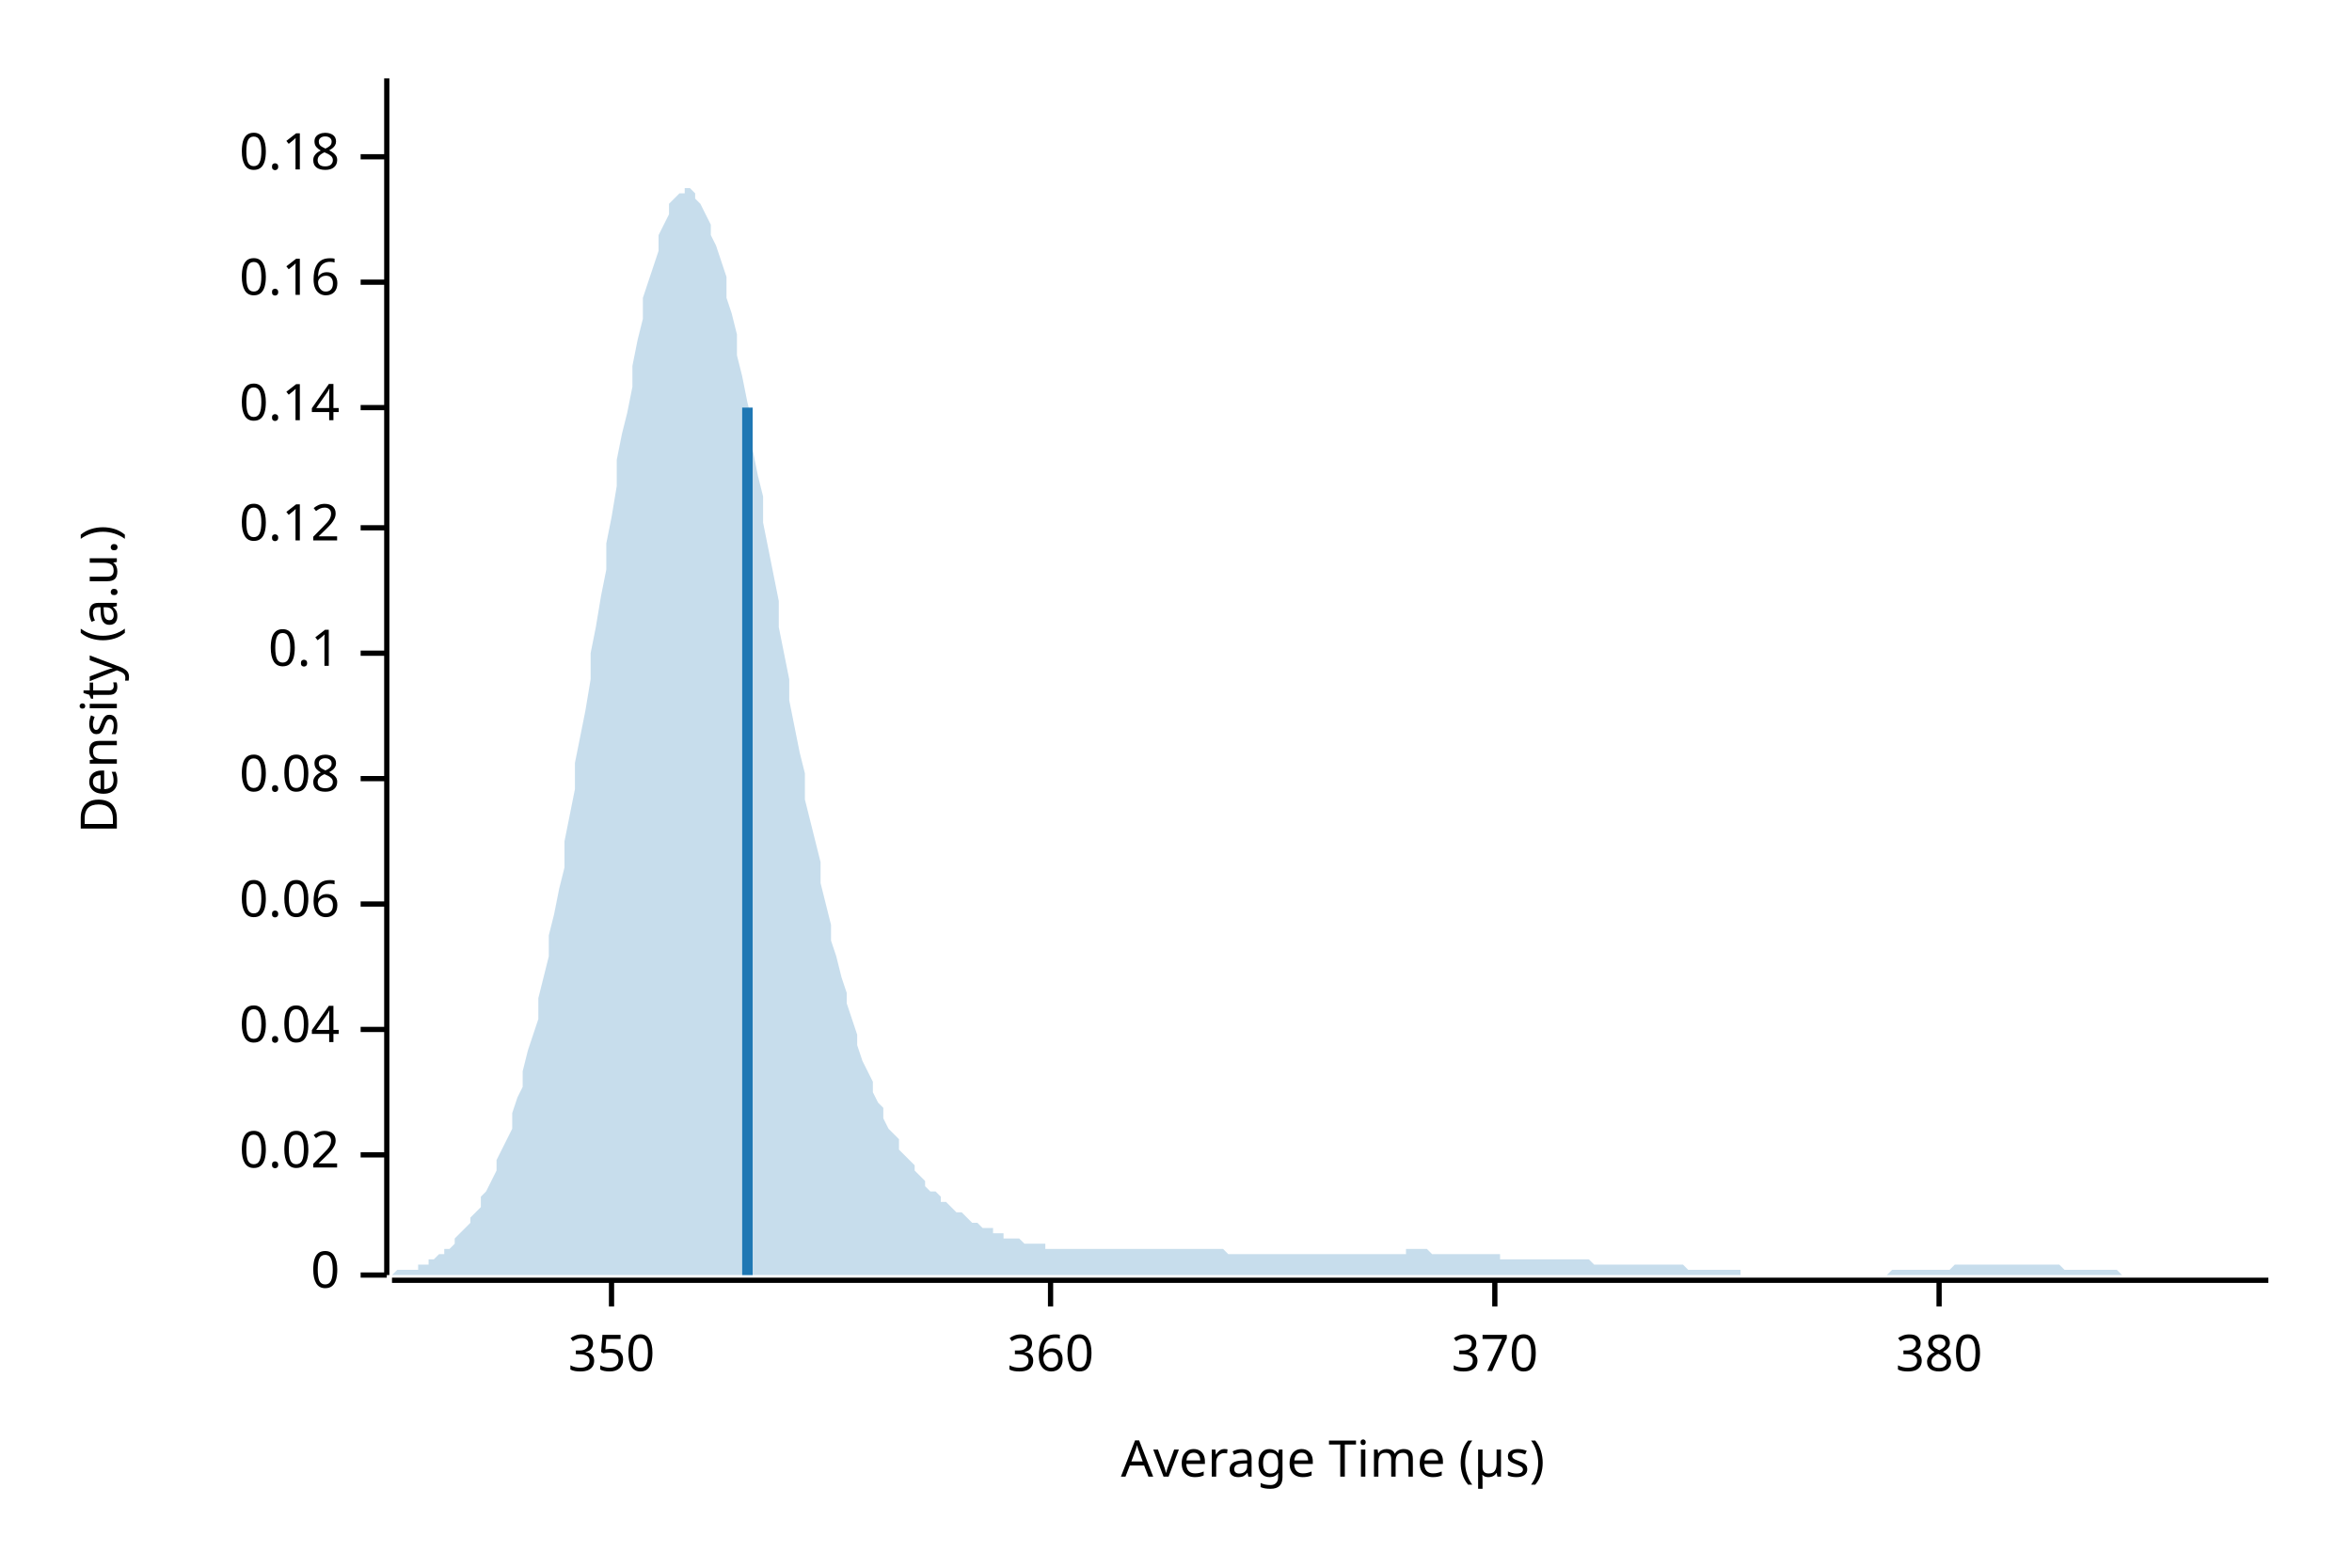
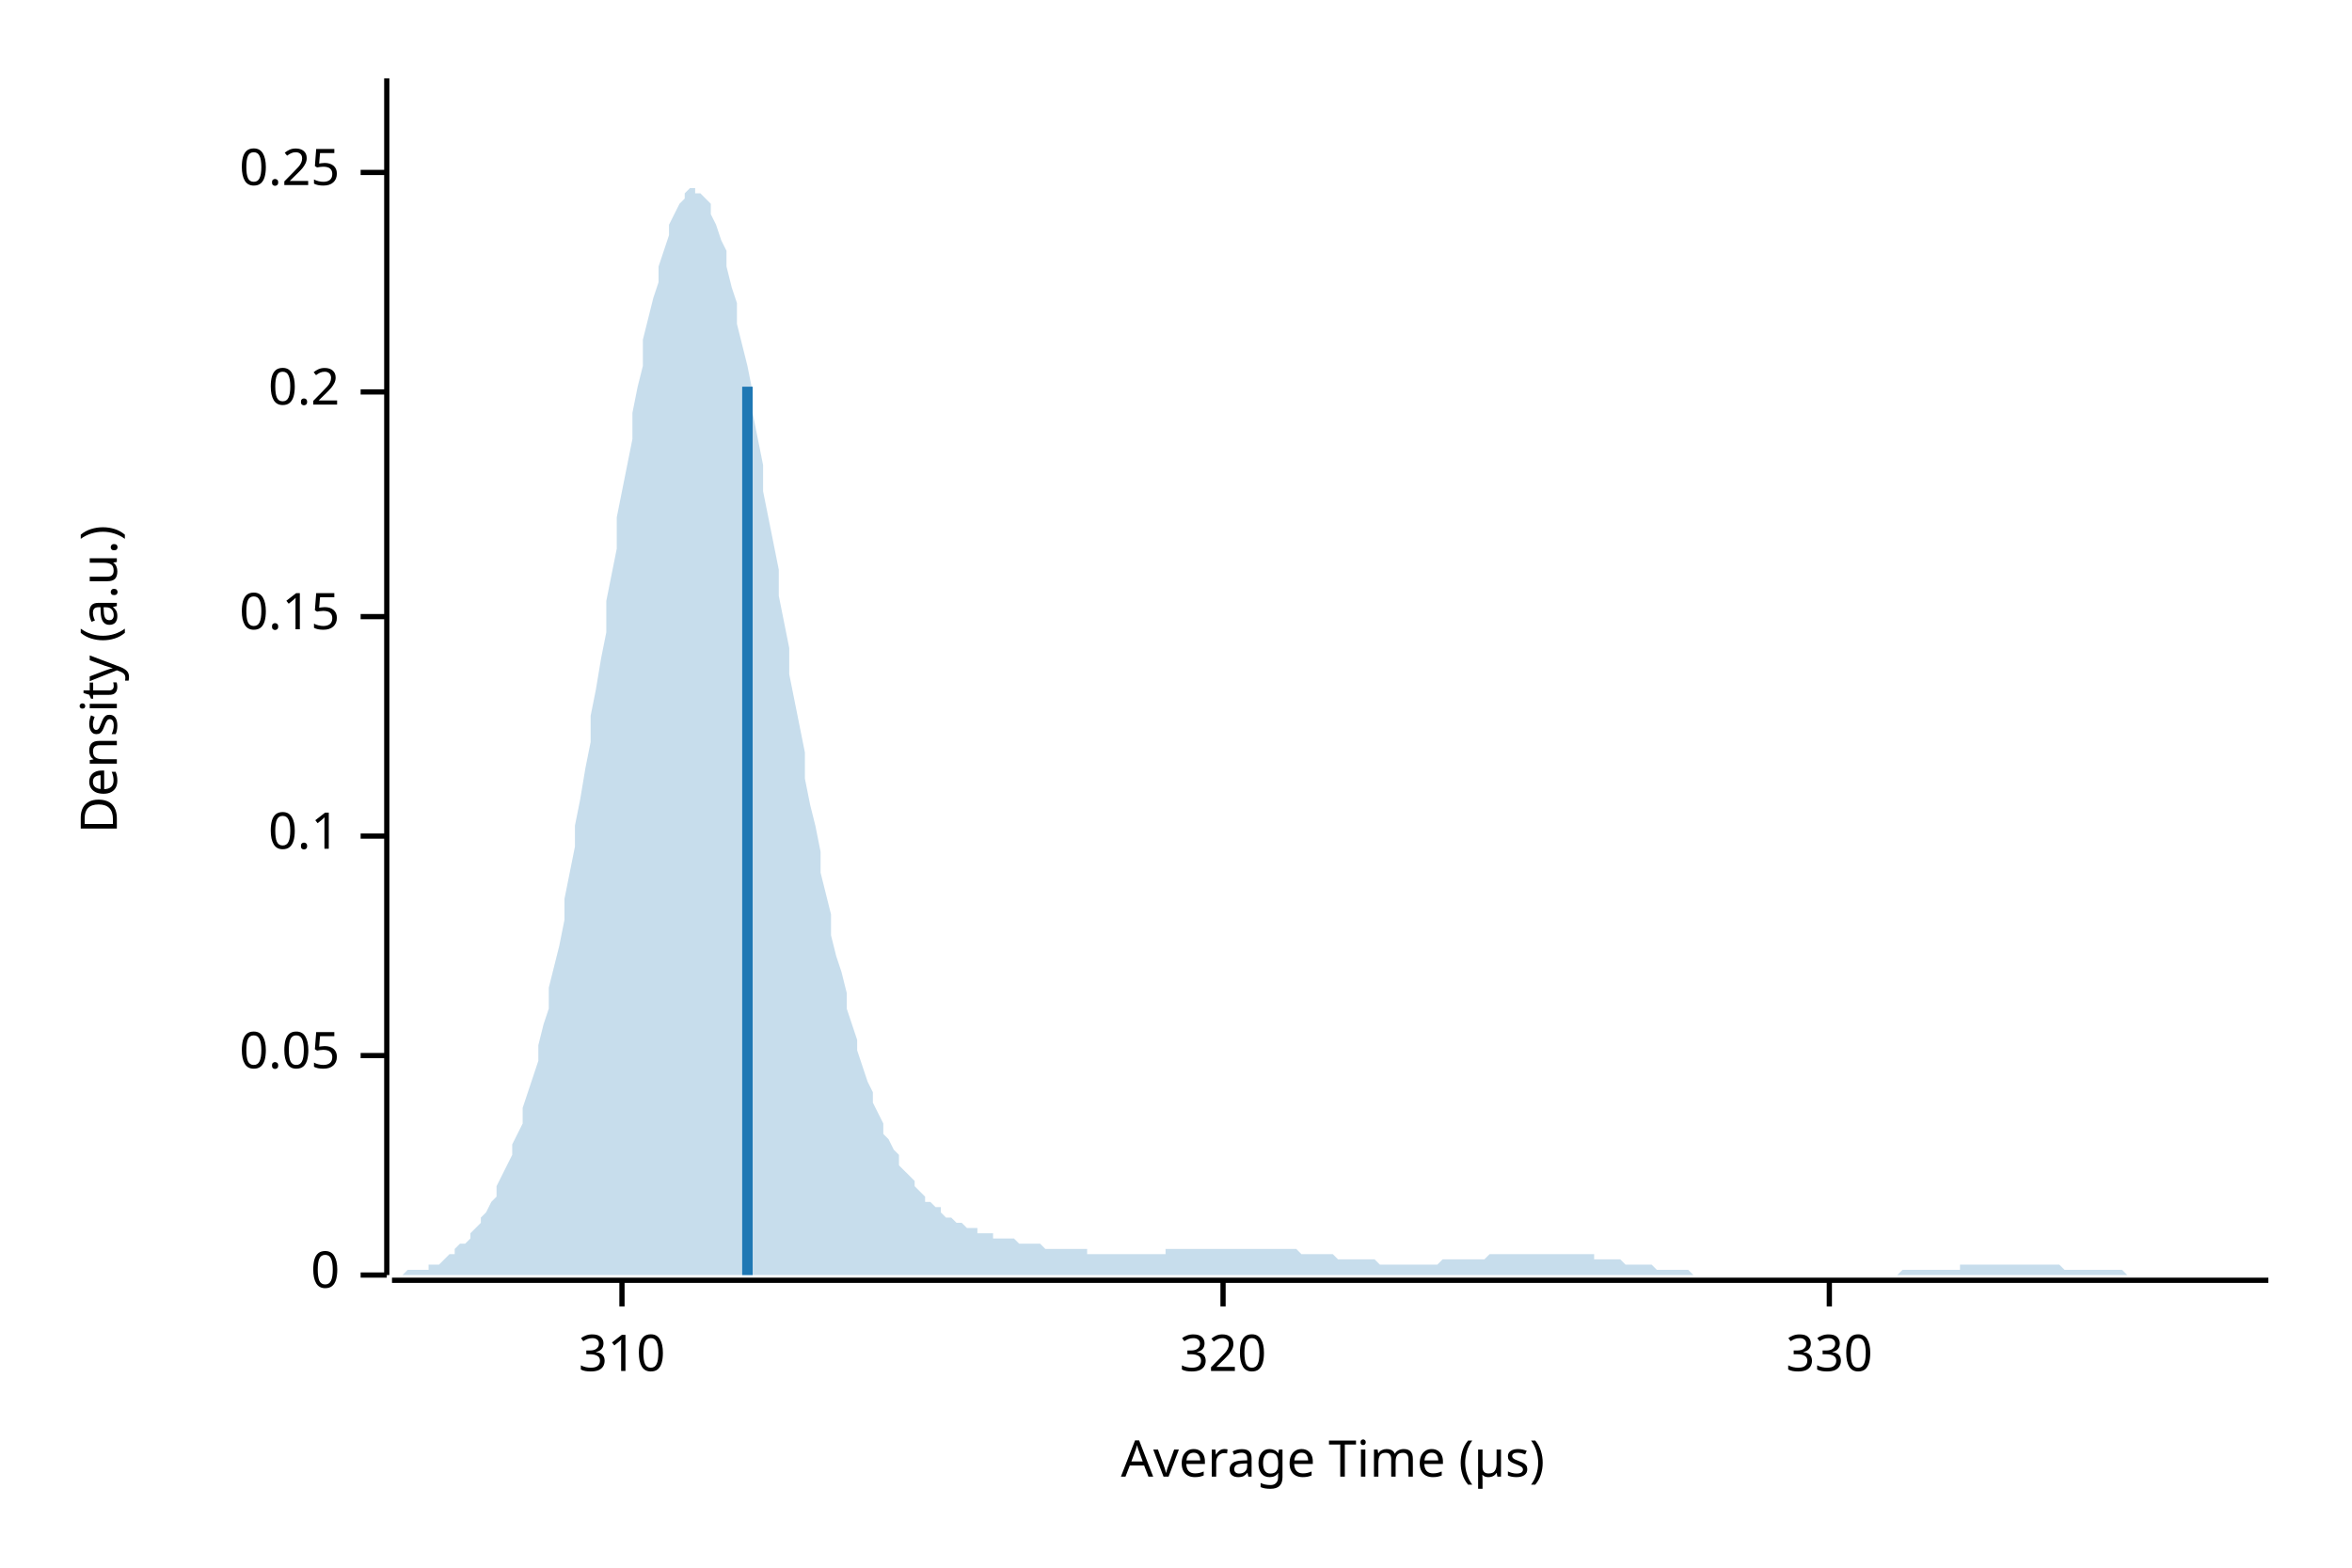
<svg xmlns="http://www.w3.org/2000/svg" width="450" height="300" viewBox="0 0 450 300">
  <text x="15" y="130" dy="0.76em" text-anchor="middle" font-family="sans-serif" font-size="9.677" opacity="1" fill="#000000" transform="rotate(270, 15, 130)">
Density (a.u.)
</text>
  <text x="255" y="285" dy="-0.5ex" text-anchor="middle" font-family="sans-serif" font-size="9.677" opacity="1" fill="#000000">
Average Time (µs)
</text>
  <polyline fill="none" opacity="1" stroke="#000000" stroke-width="1" points="74,15 74,244 " />
  <text x="65" y="244" dy="0.5ex" text-anchor="end" font-family="sans-serif" font-size="9.677" opacity="1" fill="#000000">
0
</text>
  <polyline fill="none" opacity="1" stroke="#000000" stroke-width="1" points="69,244 74,244 " />
-   <text x="65" y="221" dy="0.5ex" text-anchor="end" font-family="sans-serif" font-size="9.677" opacity="1" fill="#000000">
- 0.02
+   <text x="65" y="202" dy="0.5ex" text-anchor="end" font-family="sans-serif" font-size="9.677" opacity="1" fill="#000000">
+ 0.05
</text>
-   <polyline fill="none" opacity="1" stroke="#000000" stroke-width="1" points="69,221 74,221 " />
-   <text x="65" y="197" dy="0.5ex" text-anchor="end" font-family="sans-serif" font-size="9.677" opacity="1" fill="#000000">
- 0.04
- </text>
-   <polyline fill="none" opacity="1" stroke="#000000" stroke-width="1" points="69,197 74,197 " />
-   <text x="65" y="173" dy="0.5ex" text-anchor="end" font-family="sans-serif" font-size="9.677" opacity="1" fill="#000000">
- 0.06
- </text>
-   <polyline fill="none" opacity="1" stroke="#000000" stroke-width="1" points="69,173 74,173 " />
-   <text x="65" y="149" dy="0.5ex" text-anchor="end" font-family="sans-serif" font-size="9.677" opacity="1" fill="#000000">
- 0.08
- </text>
-   <polyline fill="none" opacity="1" stroke="#000000" stroke-width="1" points="69,149 74,149 " />
-   <text x="65" y="125" dy="0.5ex" text-anchor="end" font-family="sans-serif" font-size="9.677" opacity="1" fill="#000000">
+   <polyline fill="none" opacity="1" stroke="#000000" stroke-width="1" points="69,202 74,202 " />
+   <text x="65" y="160" dy="0.5ex" text-anchor="end" font-family="sans-serif" font-size="9.677" opacity="1" fill="#000000">
0.1
</text>
-   <polyline fill="none" opacity="1" stroke="#000000" stroke-width="1" points="69,125 74,125 " />
-   <text x="65" y="101" dy="0.5ex" text-anchor="end" font-family="sans-serif" font-size="9.677" opacity="1" fill="#000000">
- 0.12
+   <polyline fill="none" opacity="1" stroke="#000000" stroke-width="1" points="69,160 74,160 " />
+   <text x="65" y="118" dy="0.5ex" text-anchor="end" font-family="sans-serif" font-size="9.677" opacity="1" fill="#000000">
+ 0.15
</text>
-   <polyline fill="none" opacity="1" stroke="#000000" stroke-width="1" points="69,101 74,101 " />
-   <text x="65" y="78" dy="0.5ex" text-anchor="end" font-family="sans-serif" font-size="9.677" opacity="1" fill="#000000">
- 0.14
+   <polyline fill="none" opacity="1" stroke="#000000" stroke-width="1" points="69,118 74,118 " />
+   <text x="65" y="75" dy="0.5ex" text-anchor="end" font-family="sans-serif" font-size="9.677" opacity="1" fill="#000000">
+ 0.2
</text>
-   <polyline fill="none" opacity="1" stroke="#000000" stroke-width="1" points="69,78 74,78 " />
-   <text x="65" y="54" dy="0.5ex" text-anchor="end" font-family="sans-serif" font-size="9.677" opacity="1" fill="#000000">
- 0.16
+   <polyline fill="none" opacity="1" stroke="#000000" stroke-width="1" points="69,75 74,75 " />
+   <text x="65" y="33" dy="0.5ex" text-anchor="end" font-family="sans-serif" font-size="9.677" opacity="1" fill="#000000">
+ 0.25
</text>
-   <polyline fill="none" opacity="1" stroke="#000000" stroke-width="1" points="69,54 74,54 " />
-   <text x="65" y="30" dy="0.5ex" text-anchor="end" font-family="sans-serif" font-size="9.677" opacity="1" fill="#000000">
- 0.18
+   <polyline fill="none" opacity="1" stroke="#000000" stroke-width="1" points="69,33 74,33 " />
+   <polyline fill="none" opacity="1" stroke="#000000" stroke-width="1" points="75,245 434,245 " />
+   <text x="119" y="255" dy="0.76em" text-anchor="middle" font-family="sans-serif" font-size="9.677" opacity="1" fill="#000000">
+ 310
</text>
-   <polyline fill="none" opacity="1" stroke="#000000" stroke-width="1" points="69,30 74,30 " />
-   <polyline fill="none" opacity="1" stroke="#000000" stroke-width="1" points="75,245 434,245 " />
-   <text x="117" y="255" dy="0.76em" text-anchor="middle" font-family="sans-serif" font-size="9.677" opacity="1" fill="#000000">
- 350
+   <polyline fill="none" opacity="1" stroke="#000000" stroke-width="1" points="119,245 119,250 " />
+   <text x="234" y="255" dy="0.76em" text-anchor="middle" font-family="sans-serif" font-size="9.677" opacity="1" fill="#000000">
+ 320
</text>
-   <polyline fill="none" opacity="1" stroke="#000000" stroke-width="1" points="117,245 117,250 " />
-   <text x="201" y="255" dy="0.76em" text-anchor="middle" font-family="sans-serif" font-size="9.677" opacity="1" fill="#000000">
- 360
+   <polyline fill="none" opacity="1" stroke="#000000" stroke-width="1" points="234,245 234,250 " />
+   <text x="350" y="255" dy="0.76em" text-anchor="middle" font-family="sans-serif" font-size="9.677" opacity="1" fill="#000000">
+ 330
</text>
-   <polyline fill="none" opacity="1" stroke="#000000" stroke-width="1" points="201,245 201,250 " />
-   <text x="286" y="255" dy="0.76em" text-anchor="middle" font-family="sans-serif" font-size="9.677" opacity="1" fill="#000000">
- 370
- </text>
-   <polyline fill="none" opacity="1" stroke="#000000" stroke-width="1" points="286,245 286,250 " />
-   <text x="371" y="255" dy="0.76em" text-anchor="middle" font-family="sans-serif" font-size="9.677" opacity="1" fill="#000000">
- 380
- </text>
-   <polyline fill="none" opacity="1" stroke="#000000" stroke-width="1" points="371,245 371,250 " />
-   <polygon opacity="0.25" fill="#1F78B4" points="75,244 75,244 76,243 77,243 77,243 78,243 79,243 80,243 80,242 81,242 82,242 82,241 83,241 84,240 85,240 85,239 86,239 87,238 87,237 88,236 89,235 90,234 90,233 91,232 92,231 92,229 93,228 94,226 95,224 95,222 96,220 97,218 98,216 98,213 99,210 100,208 100,205 101,201 102,198 103,195 103,191 104,187 105,183 105,179 106,175 107,170 108,166 108,161 109,156 110,151 110,146 111,141 112,136 113,130 113,125 114,120 115,114 116,109 116,104 117,99 118,93 118,88 119,83 120,79 121,74 121,70 122,65 123,61 123,57 124,54 125,51 126,48 126,45 127,43 128,41 128,39 129,38 130,37 131,37 131,36 132,36 133,37 133,38 134,39 135,41 136,43 136,45 137,47 138,50 139,53 139,57 140,60 141,64 141,68 142,72 143,77 144,81 144,86 145,91 146,95 146,100 147,105 148,110 149,115 149,120 150,125 151,130 151,134 152,139 153,144 154,148 154,153 155,157 156,161 157,165 157,169 158,173 159,177 159,180 160,183 161,187 162,190 162,192 163,195 164,198 164,200 165,203 166,205 167,207 167,209 168,211 169,212 169,214 170,216 171,217 172,218 172,220 173,221 174,222 175,223 175,224 176,225 177,226 177,227 178,228 179,228 180,229 180,230 181,230 182,231 182,231 183,232 184,232 185,233 185,233 186,234 187,234 187,234 188,235 189,235 190,235 190,236 191,236 192,236 192,237 193,237 194,237 195,237 195,237 196,238 197,238 198,238 198,238 199,238 200,238 200,239 201,239 202,239 203,239 203,239 204,239 205,239 205,239 206,239 207,239 208,239 208,239 209,239 210,239 210,239 211,239 212,239 213,239 213,239 214,239 215,239 216,239 216,239 217,239 218,239 218,239 219,239 220,239 221,239 221,239 222,239 223,239 223,239 224,239 225,239 226,239 226,239 227,239 228,239 228,239 229,239 230,239 231,239 231,239 232,239 233,239 233,239 234,239 235,240 236,240 236,240 237,240 238,240 239,240 239,240 240,240 241,240 241,240 242,240 243,240 244,240 244,240 245,240 246,240 246,240 247,240 248,240 249,240 249,240 250,240 251,240 251,240 252,240 253,240 254,240 254,240 255,240 256,240 257,240 257,240 258,240 259,240 259,240 260,240 261,240 262,240 262,240 263,240 264,240 264,240 265,240 266,240 267,240 267,240 268,240 269,240 269,239 270,239 271,239 272,239 272,239 273,239 274,240 275,240 275,240 276,240 277,240 277,240 278,240 279,240 280,240 280,240 281,240 282,240 282,240 283,240 284,240 285,240 285,240 286,240 287,240 287,241 288,241 289,241 290,241 290,241 291,241 292,241 292,241 293,241 294,241 295,241 295,241 296,241 297,241 298,241 298,241 299,241 300,241 300,241 301,241 302,241 303,241 303,241 304,241 305,242 305,242 306,242 307,242 308,242 308,242 309,242 310,242 310,242 311,242 312,242 313,242 313,242 314,242 315,242 316,242 316,242 317,242 318,242 318,242 319,242 320,242 321,242 321,242 322,242 323,243 323,243 324,243 325,243 326,243 326,243 327,243 328,243 328,243 329,243 330,243 331,243 331,243 332,243 333,243 333,244 334,244 335,244 336,244 336,244 337,244 338,244 339,244 339,244 340,244 341,244 341,244 342,244 343,244 344,244 344,244 345,244 346,244 346,244 347,244 348,244 349,244 349,244 350,244 351,244 351,244 352,244 353,244 354,244 354,244 355,244 356,244 357,244 357,244 358,244 359,244 359,244 360,244 361,244 362,243 362,243 363,243 364,243 364,243 365,243 366,243 367,243 367,243 368,243 369,243 369,243 370,243 371,243 372,243 372,243 373,243 374,242 375,242 375,242 376,242 377,242 377,242 378,242 379,242 380,242 380,242 381,242 382,242 382,242 383,242 384,242 385,242 385,242 386,242 387,242 387,242 388,242 389,242 390,242 390,242 391,242 392,242 392,242 393,242 394,242 395,243 395,243 396,243 397,243 398,243 398,243 399,243 400,243 400,243 401,243 402,243 403,243 403,243 404,243 405,243 405,243 406,244 407,244 408,244 408,244 409,244 410,244 410,244 411,244 412,244 413,244 413,244 414,244 415,244 416,244 416,244 417,244 418,244 418,244 419,244 420,244 421,244 421,244 422,244 423,244 423,244 424,244 425,244 426,244 426,244 427,244 428,244 428,244 429,244 430,244 431,244 431,244 432,244 433,244 434,244 434,244 75,244 " />
-   <polyline fill="none" opacity="1" stroke="#1F78B4" stroke-width="2" points="143,244 143,78 " />
+   <polyline fill="none" opacity="1" stroke="#000000" stroke-width="1" points="350,245 350,250 " />
+   <polygon opacity="0.25" fill="#1F78B4" points="75,244 75,244 76,244 77,244 77,244 78,243 79,243 80,243 80,243 81,243 82,243 82,242 83,242 84,242 85,241 85,241 86,240 87,240 87,239 88,238 89,238 90,237 90,236 91,235 92,234 92,233 93,232 94,230 95,229 95,227 96,225 97,223 98,221 98,219 99,217 100,215 100,212 101,209 102,206 103,203 103,200 104,196 105,193 105,189 106,185 107,181 108,176 108,172 109,167 110,162 110,158 111,153 112,147 113,142 113,137 114,132 115,126 116,121 116,115 117,110 118,105 118,99 119,94 120,89 121,84 121,79 122,74 123,70 123,65 124,61 125,57 126,54 126,51 127,48 128,45 128,43 129,41 130,39 131,38 131,37 132,36 133,36 133,37 134,37 135,38 136,39 136,41 137,43 138,46 139,48 139,51 140,55 141,58 141,62 142,66 143,70 144,75 144,79 145,84 146,89 146,94 147,99 148,104 149,109 149,114 150,119 151,124 151,129 152,134 153,139 154,144 154,149 155,154 156,158 157,163 157,167 158,171 159,175 159,179 160,183 161,186 162,190 162,193 163,196 164,199 164,201 165,204 166,207 167,209 167,211 168,213 169,215 169,217 170,218 171,220 172,221 172,223 173,224 174,225 175,226 175,227 176,228 177,229 177,230 178,230 179,231 180,231 180,232 181,233 182,233 182,233 183,234 184,234 185,235 185,235 186,235 187,235 187,236 188,236 189,236 190,236 190,237 191,237 192,237 192,237 193,237 194,237 195,238 195,238 196,238 197,238 198,238 198,238 199,238 200,239 200,239 201,239 202,239 203,239 203,239 204,239 205,239 205,239 206,239 207,239 208,239 208,240 209,240 210,240 210,240 211,240 212,240 213,240 213,240 214,240 215,240 216,240 216,240 217,240 218,240 218,240 219,240 220,240 221,240 221,240 222,240 223,240 223,239 224,239 225,239 226,239 226,239 227,239 228,239 228,239 229,239 230,239 231,239 231,239 232,239 233,239 233,239 234,239 235,239 236,239 236,239 237,239 238,239 239,239 239,239 240,239 241,239 241,239 242,239 243,239 244,239 244,239 245,239 246,239 246,239 247,239 248,239 249,240 249,240 250,240 251,240 251,240 252,240 253,240 254,240 254,240 255,240 256,241 257,241 257,241 258,241 259,241 259,241 260,241 261,241 262,241 262,241 263,241 264,242 264,242 265,242 266,242 267,242 267,242 268,242 269,242 269,242 270,242 271,242 272,242 272,242 273,242 274,242 275,242 275,242 276,241 277,241 277,241 278,241 279,241 280,241 280,241 281,241 282,241 282,241 283,241 284,241 285,240 285,240 286,240 287,240 287,240 288,240 289,240 290,240 290,240 291,240 292,240 292,240 293,240 294,240 295,240 295,240 296,240 297,240 298,240 298,240 299,240 300,240 300,240 301,240 302,240 303,240 303,240 304,240 305,240 305,241 306,241 307,241 308,241 308,241 309,241 310,241 310,241 311,242 312,242 313,242 313,242 314,242 315,242 316,242 316,242 317,243 318,243 318,243 319,243 320,243 321,243 321,243 322,243 323,243 323,243 324,244 325,244 326,244 326,244 327,244 328,244 328,244 329,244 330,244 331,244 331,244 332,244 333,244 333,244 334,244 335,244 336,244 336,244 337,244 338,244 339,244 339,244 340,244 341,244 341,244 342,244 343,244 344,244 344,244 345,244 346,244 346,244 347,244 348,244 349,244 349,244 350,244 351,244 351,244 352,244 353,244 354,244 354,244 355,244 356,244 357,244 357,244 358,244 359,244 359,244 360,244 361,244 362,244 362,244 363,244 364,243 364,243 365,243 366,243 367,243 367,243 368,243 369,243 369,243 370,243 371,243 372,243 372,243 373,243 374,243 375,243 375,242 376,242 377,242 377,242 378,242 379,242 380,242 380,242 381,242 382,242 382,242 383,242 384,242 385,242 385,242 386,242 387,242 387,242 388,242 389,242 390,242 390,242 391,242 392,242 392,242 393,242 394,242 395,243 395,243 396,243 397,243 398,243 398,243 399,243 400,243 400,243 401,243 402,243 403,243 403,243 404,243 405,243 405,243 406,243 407,244 408,244 408,244 409,244 410,244 410,244 411,244 412,244 413,244 413,244 414,244 415,244 416,244 416,244 417,244 418,244 418,244 419,244 420,244 421,244 421,244 422,244 423,244 423,244 424,244 425,244 426,244 426,244 427,244 428,244 428,244 429,244 430,244 431,244 431,244 432,244 433,244 434,244 434,244 75,244 " />
+   <polyline fill="none" opacity="1" stroke="#1F78B4" stroke-width="2" points="143,244 143,74 " />
</svg>
